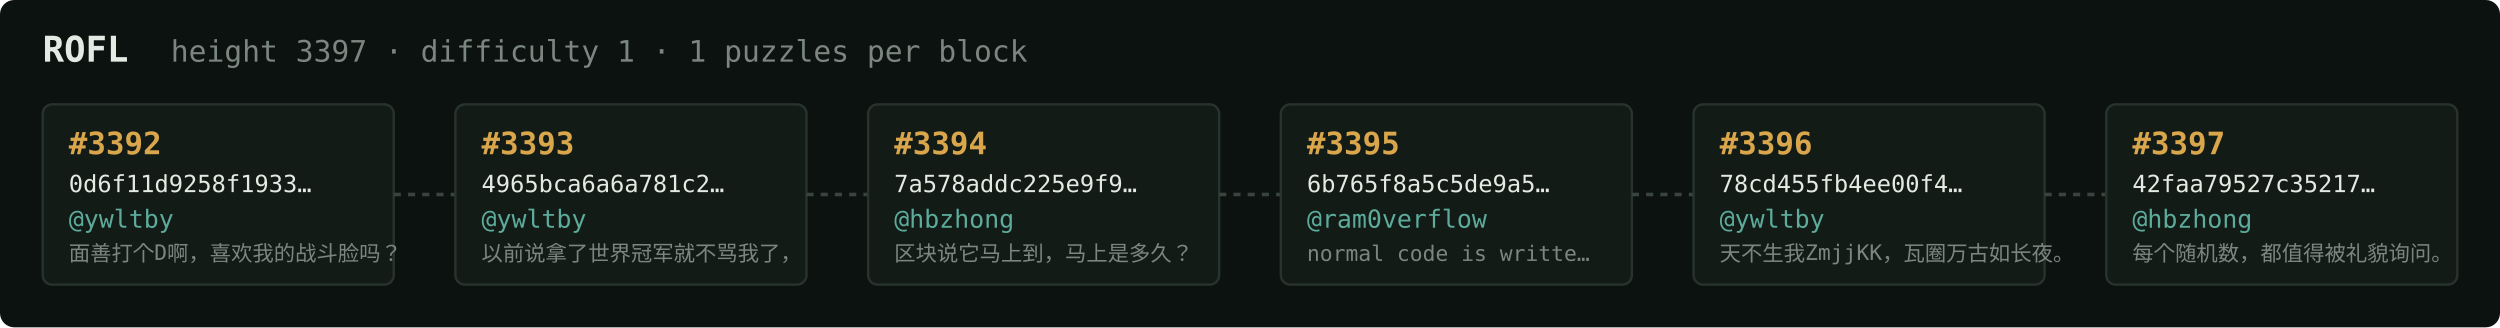
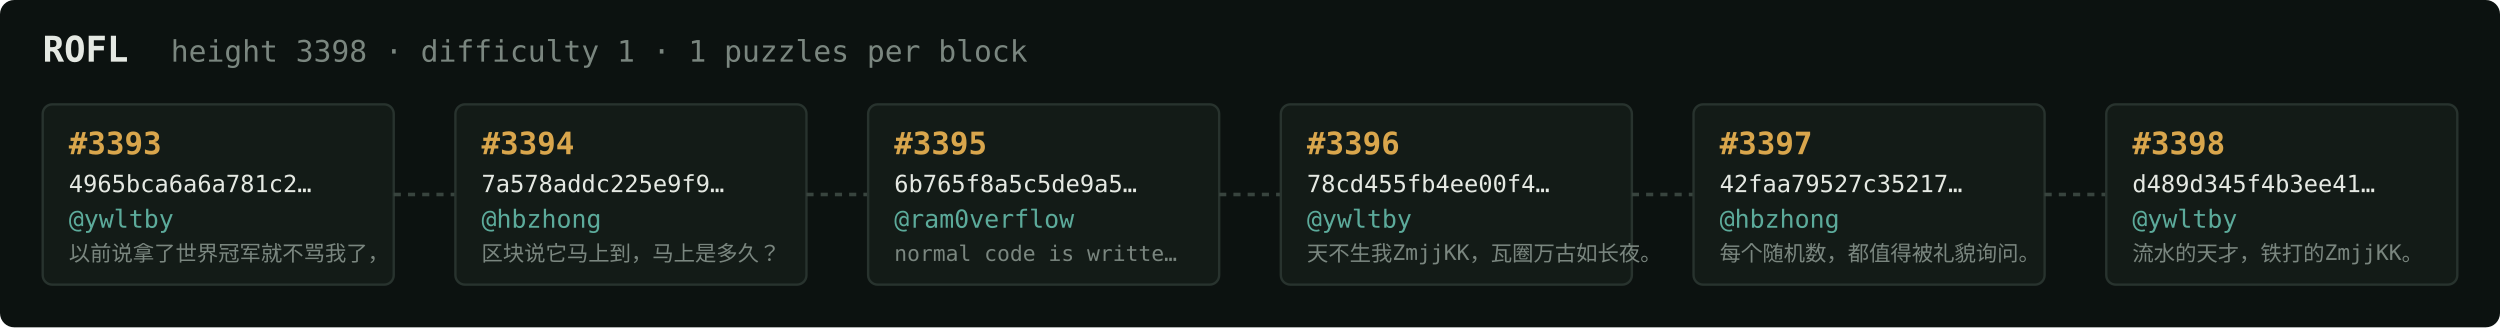
<svg xmlns="http://www.w3.org/2000/svg" width="1054" height="138" viewBox="0 0 1054 138" font-family="ui-monospace,SFMono-Regular,Menlo,monospace">
  <rect fill="#0c1210" width="1054" height="138" rx="6" />
  <text x="18" y="26" fill="#e5e9e3" font-size="15" font-weight="700">ROFL</text>
-   <text x="72" y="26" fill="#7a867f" font-size="12.5">height 3397 · difficulty 1 · 1 puzzles per block</text>
+   <text x="72" y="26" fill="#7a867f" font-size="12.5">height 3398 · difficulty 1 · 1 puzzles per block</text>
  <rect x="18" y="44" width="148" height="76" rx="4" fill="#131b17" stroke="#28332e" stroke-width="1" />
-   <text x="29" y="65" fill="#d9a64c" font-size="13" font-weight="700">#3392</text>
-   <text x="29" y="81" fill="#e5e9e3" font-size="10">0d6f11d9258f1933…</text>
+   <text x="29" y="65" fill="#d9a64c" font-size="13" font-weight="700">#3393</text>
+   <text x="29" y="81" fill="#e5e9e3" font-size="10">4965bca6a6a781c2…</text>
  <text x="29" y="96" fill="#5cab9b" font-size="10.5">@ywltby</text>
-   <text x="29" y="110" fill="#7a867f" font-size="9">面善打个D啊，喜欢我的战斗脸吗？</text>
+   <text x="29" y="110" fill="#7a867f" font-size="9">以前说拿了世界冠军就不骂我了，</text>
  <line x1="166" y1="82.0" x2="192" y2="82.0" stroke="#38443e" stroke-width="1.5" stroke-dasharray="3 3" />
  <rect x="192" y="44" width="148" height="76" rx="4" fill="#131b17" stroke="#28332e" stroke-width="1" />
-   <text x="203" y="65" fill="#d9a64c" font-size="13" font-weight="700">#3393</text>
-   <text x="203" y="81" fill="#e5e9e3" font-size="10">4965bca6a6a781c2…</text>
-   <text x="203" y="96" fill="#5cab9b" font-size="10.5">@ywltby</text>
-   <text x="203" y="110" fill="#7a867f" font-size="9">以前说拿了世界冠军就不骂我了，</text>
+   <text x="203" y="65" fill="#d9a64c" font-size="13" font-weight="700">#3394</text>
+   <text x="203" y="81" fill="#e5e9e3" font-size="10">7a578addc225e9f9…</text>
+   <text x="203" y="96" fill="#5cab9b" font-size="10.5">@hbzhong</text>
+   <text x="203" y="110" fill="#7a867f" font-size="9">区块说它马上到，马上是多久？</text>
  <line x1="340" y1="82.0" x2="366" y2="82.0" stroke="#38443e" stroke-width="1.5" stroke-dasharray="3 3" />
  <rect x="366" y="44" width="148" height="76" rx="4" fill="#131b17" stroke="#28332e" stroke-width="1" />
-   <text x="377" y="65" fill="#d9a64c" font-size="13" font-weight="700">#3394</text>
-   <text x="377" y="81" fill="#e5e9e3" font-size="10">7a578addc225e9f9…</text>
-   <text x="377" y="96" fill="#5cab9b" font-size="10.5">@hbzhong</text>
-   <text x="377" y="110" fill="#7a867f" font-size="9">区块说它马上到，马上是多久？</text>
+   <text x="377" y="65" fill="#d9a64c" font-size="13" font-weight="700">#3395</text>
+   <text x="377" y="81" fill="#e5e9e3" font-size="10">6b765f8a5c5de9a5…</text>
+   <text x="377" y="96" fill="#5cab9b" font-size="10.5">@ram0verflow</text>
+   <text x="377" y="110" fill="#7a867f" font-size="9">normal code is writte…</text>
  <line x1="514" y1="82.0" x2="540" y2="82.0" stroke="#38443e" stroke-width="1.5" stroke-dasharray="3 3" />
  <rect x="540" y="44" width="148" height="76" rx="4" fill="#131b17" stroke="#28332e" stroke-width="1" />
-   <text x="551" y="65" fill="#d9a64c" font-size="13" font-weight="700">#3395</text>
-   <text x="551" y="81" fill="#e5e9e3" font-size="10">6b765f8a5c5de9a5…</text>
-   <text x="551" y="96" fill="#5cab9b" font-size="10.5">@ram0verflow</text>
-   <text x="551" y="110" fill="#7a867f" font-size="9">normal code is writte…</text>
+   <text x="551" y="65" fill="#d9a64c" font-size="13" font-weight="700">#3396</text>
+   <text x="551" y="81" fill="#e5e9e3" font-size="10">78cd455fb4ee00f4…</text>
+   <text x="551" y="96" fill="#5cab9b" font-size="10.5">@ywltby</text>
+   <text x="551" y="110" fill="#7a867f" font-size="9">天不生我ZmjjKK，瓦圈万古如长夜。</text>
  <line x1="688" y1="82.0" x2="714" y2="82.0" stroke="#38443e" stroke-width="1.5" stroke-dasharray="3 3" />
  <rect x="714" y="44" width="148" height="76" rx="4" fill="#131b17" stroke="#28332e" stroke-width="1" />
-   <text x="725" y="65" fill="#d9a64c" font-size="13" font-weight="700">#3396</text>
-   <text x="725" y="81" fill="#e5e9e3" font-size="10">78cd455fb4ee00f4…</text>
-   <text x="725" y="96" fill="#5cab9b" font-size="10.5">@ywltby</text>
-   <text x="725" y="110" fill="#7a867f" font-size="9">天不生我ZmjjKK，瓦圈万古如长夜。</text>
+   <text x="725" y="65" fill="#d9a64c" font-size="13" font-weight="700">#3397</text>
+   <text x="725" y="81" fill="#e5e9e3" font-size="10">42faa79527c35217…</text>
+   <text x="725" y="96" fill="#5cab9b" font-size="10.5">@hbzhong</text>
+   <text x="725" y="110" fill="#7a867f" font-size="9">每个随机数，都值得被礼貌询问。</text>
  <line x1="862" y1="82.0" x2="888" y2="82.0" stroke="#38443e" stroke-width="1.5" stroke-dasharray="3 3" />
  <rect x="888" y="44" width="148" height="76" rx="4" fill="#131b17" stroke="#28332e" stroke-width="1" />
-   <text x="899" y="65" fill="#d9a64c" font-size="13" font-weight="700">#3397</text>
-   <text x="899" y="81" fill="#e5e9e3" font-size="10">42faa79527c35217…</text>
-   <text x="899" y="96" fill="#5cab9b" font-size="10.5">@hbzhong</text>
-   <text x="899" y="110" fill="#7a867f" font-size="9">每个随机数，都值得被礼貌询问。</text>
+   <text x="899" y="65" fill="#d9a64c" font-size="13" font-weight="700">#3398</text>
+   <text x="899" y="81" fill="#e5e9e3" font-size="10">d489d345f4b3ee41…</text>
+   <text x="899" y="96" fill="#5cab9b" font-size="10.5">@ywltby</text>
+   <text x="899" y="110" fill="#7a867f" font-size="9">流水的天才，铁打的ZmjjKK。</text>
</svg>
